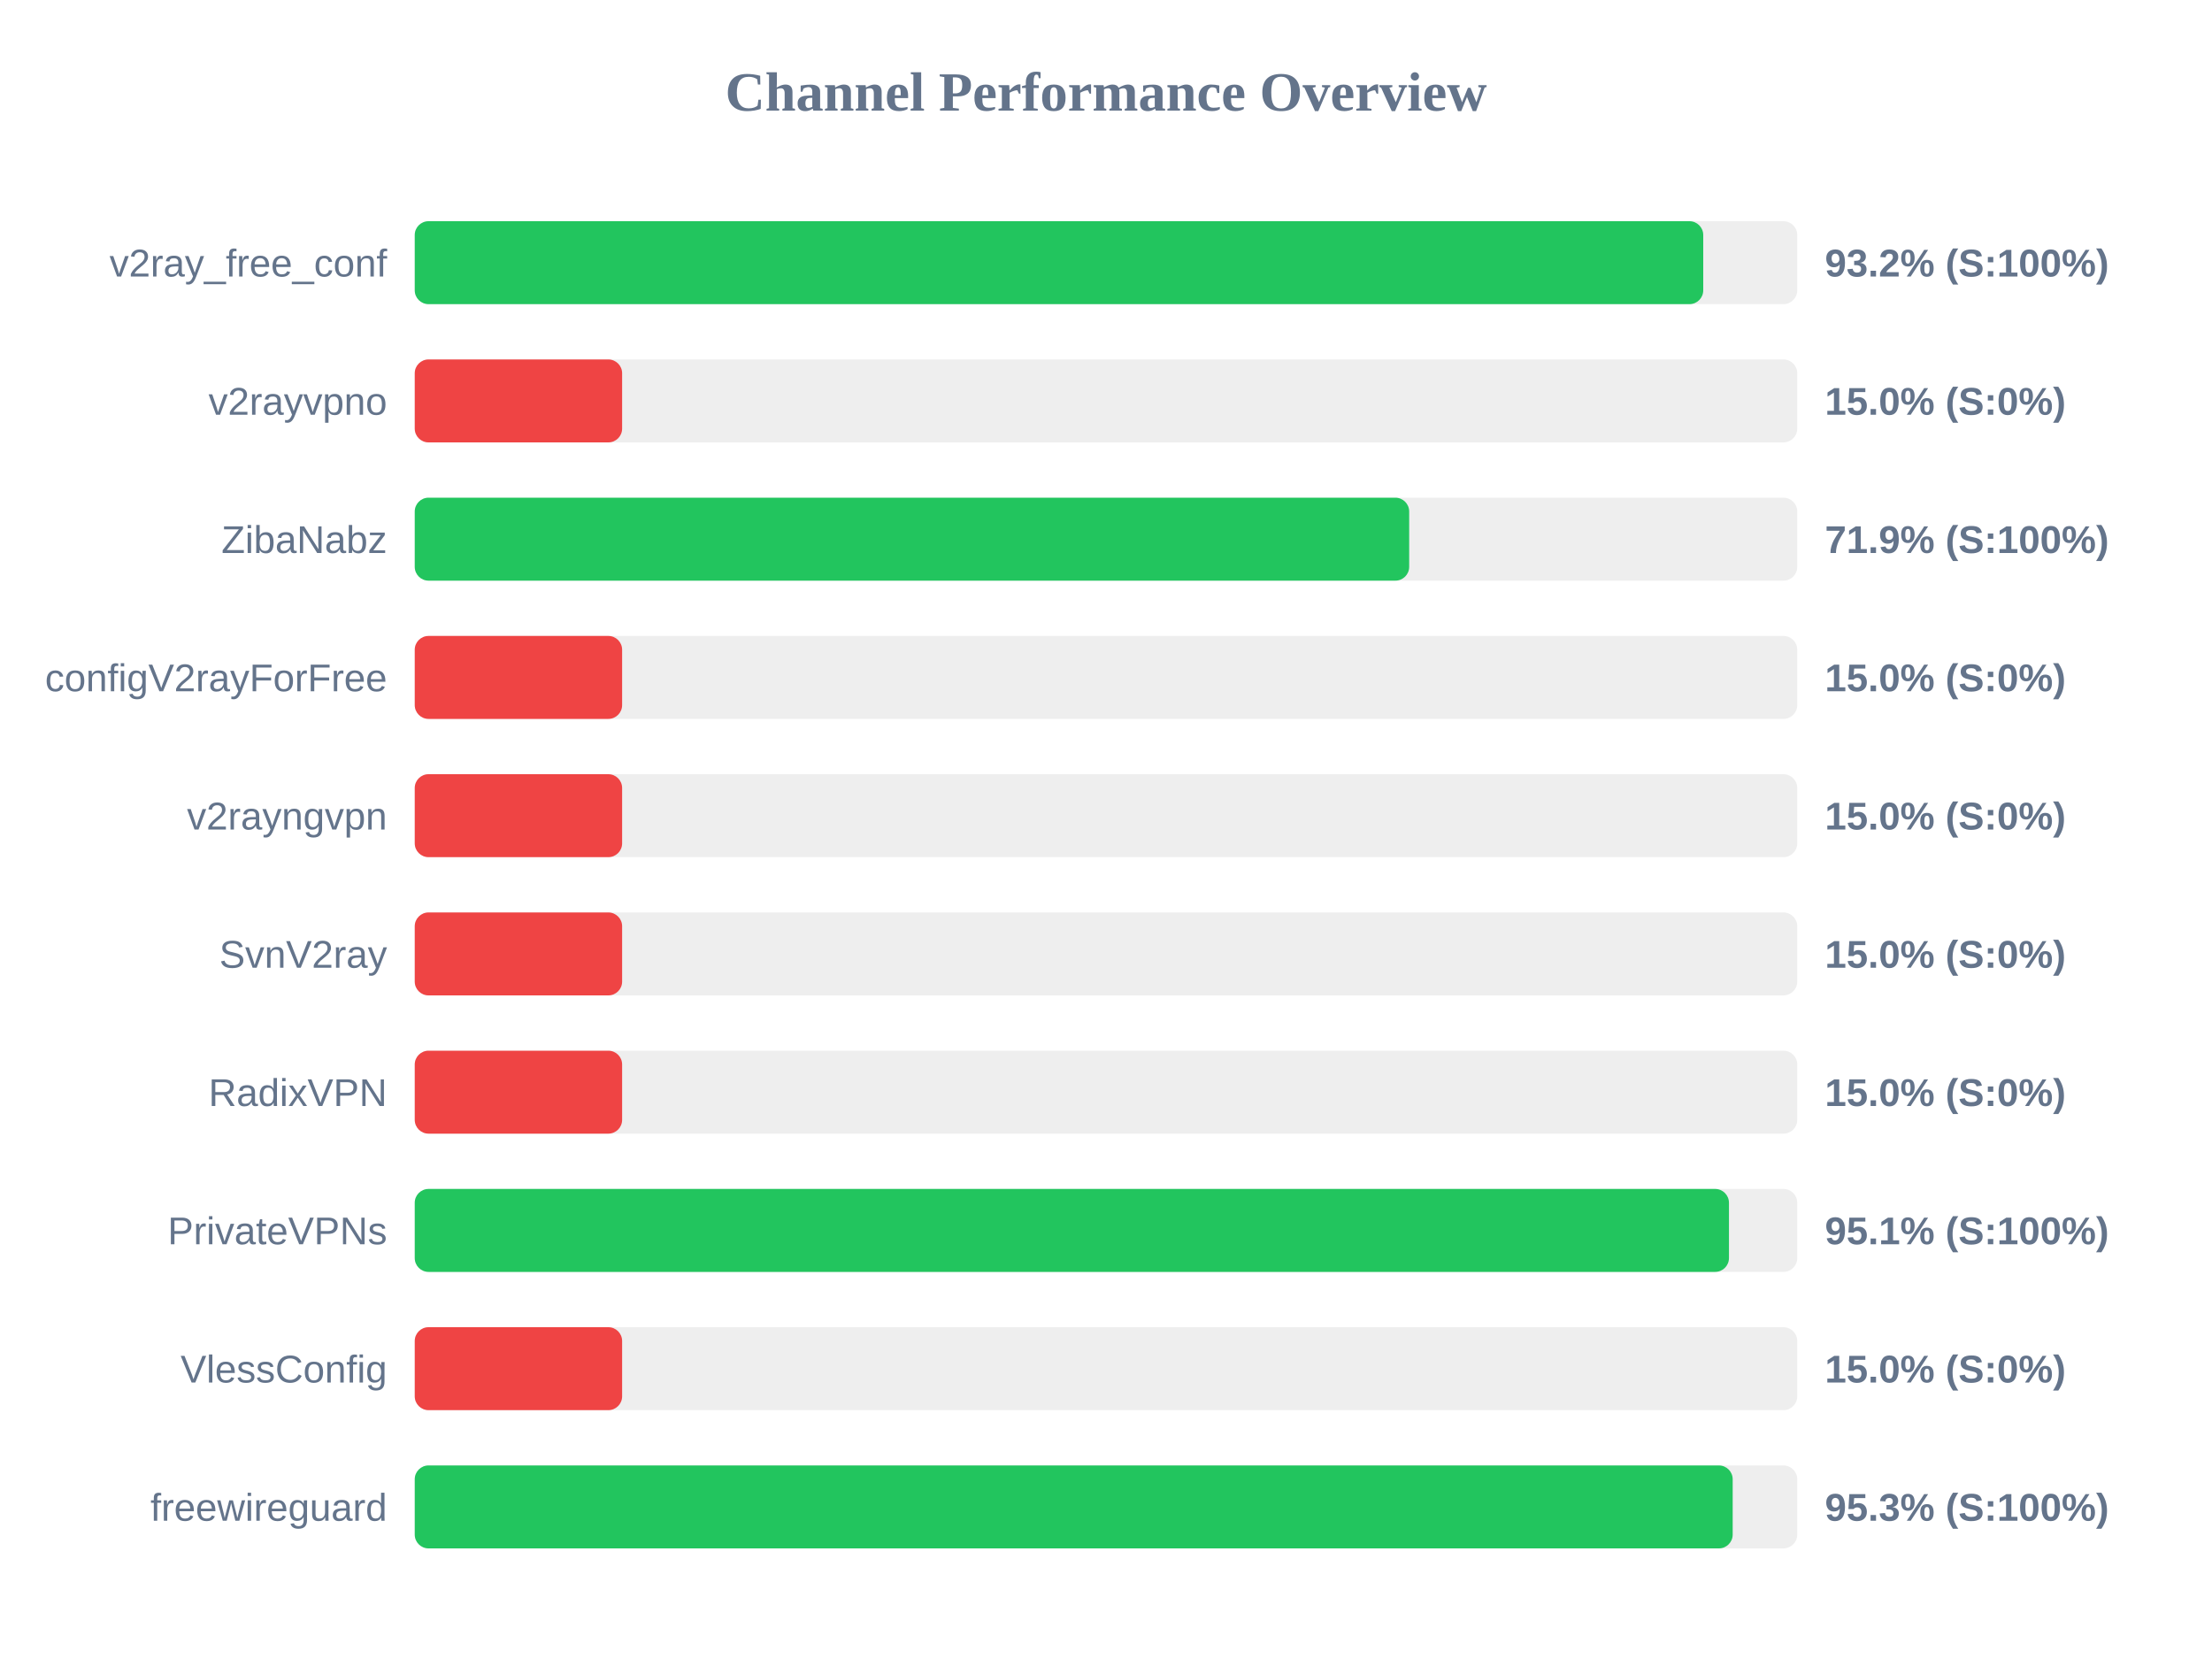
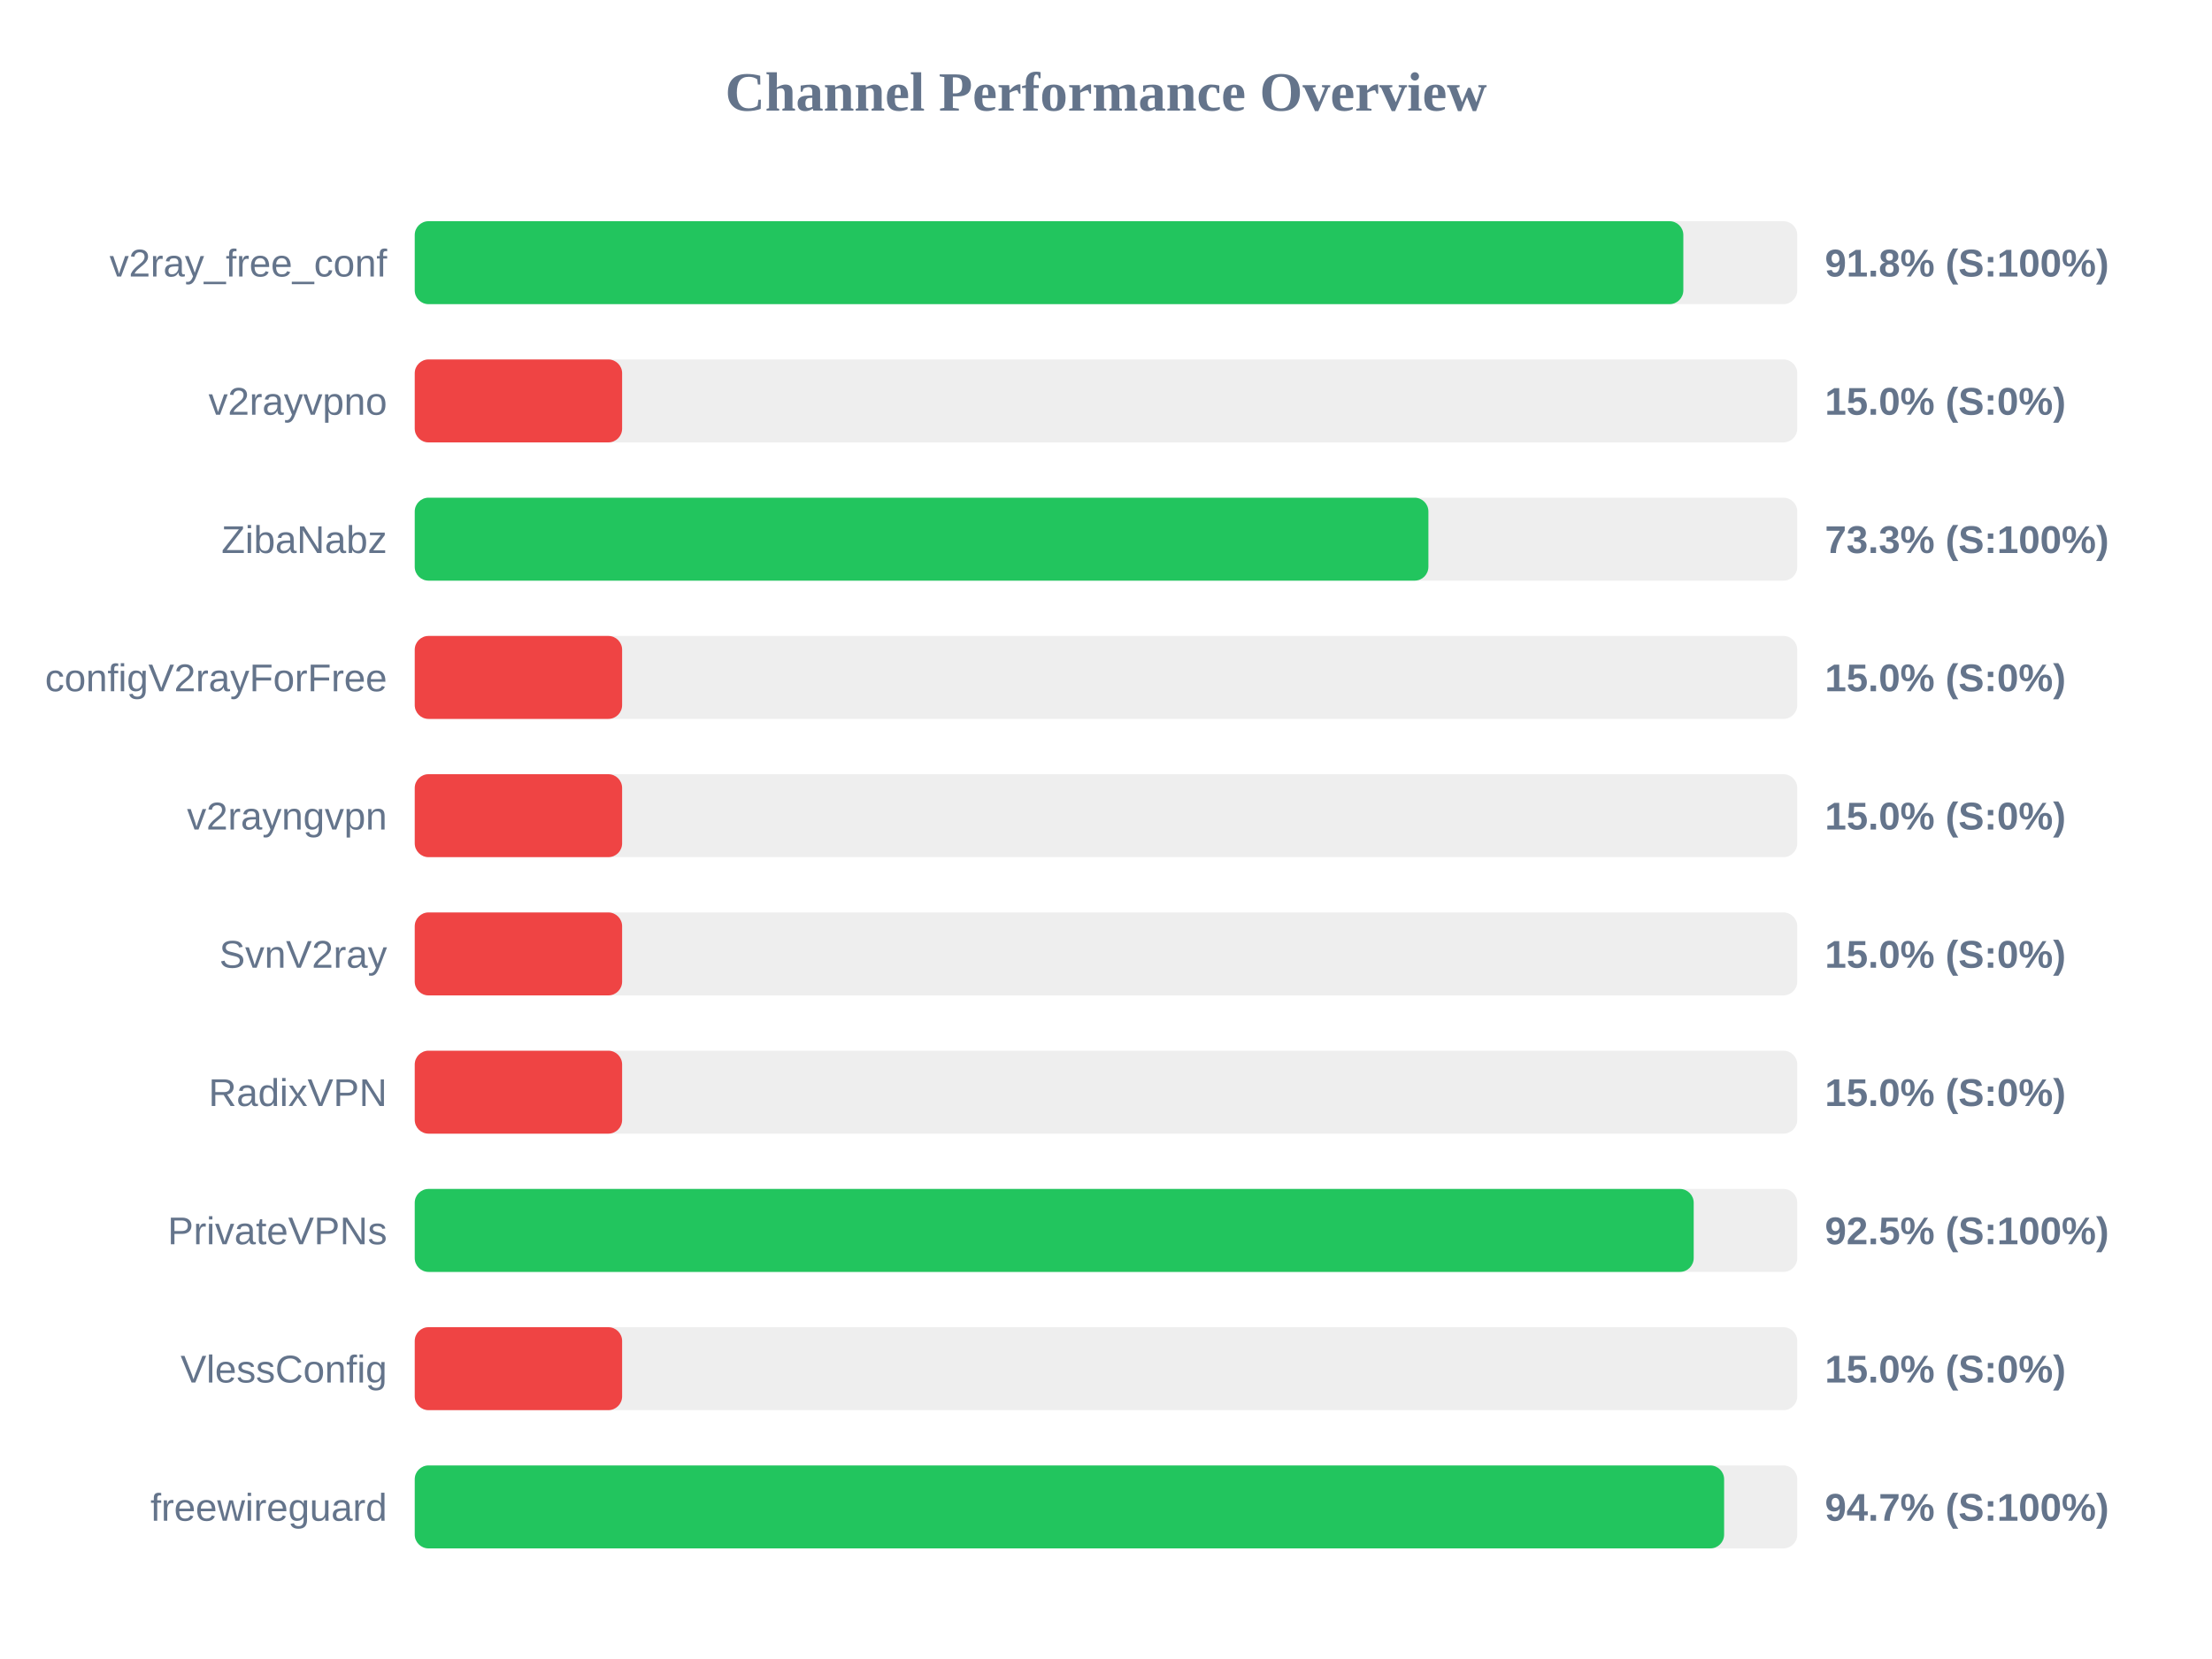
<svg xmlns="http://www.w3.org/2000/svg" width="800" height="600" version="1.1">
  <style>
        .row { font: 14px Arial; fill: #64748b; }
        .score { font: bold 14px Arial; fill: #64748b; }
    </style>
  <text x="400" y="40" text-anchor="middle" font-size="20px" font-weight="bold" fill="#64748b">Channel Performance Overview</text>
  <rect x="150" y="80" width="500" height="30" fill="#eee" rx="5" />
-   <rect x="150" y="80" width="466.0" height="30" fill="#22c55e" rx="5" />
+   <rect x="150" y="80" width="458.8" height="30" fill="#22c55e" rx="5" />
  <text x="140" y="100" text-anchor="end" class="row">v2ray_free_conf</text>
-   <text x="660" y="100" text-anchor="start" class="score">93.2% (S:100%)</text>
+   <text x="660" y="100" text-anchor="start" class="score">91.8% (S:100%)</text>
  <rect x="150" y="130" width="500" height="30" fill="#eee" rx="5" />
  <rect x="150" y="130" width="75.0" height="30" fill="#ef4444" rx="5" />
  <text x="140" y="150" text-anchor="end" class="row">v2rayvpno</text>
  <text x="660" y="150" text-anchor="start" class="score">15.0% (S:0%)</text>
  <rect x="150" y="180" width="500" height="30" fill="#eee" rx="5" />
-   <rect x="150" y="180" width="359.65" height="30" fill="#22c55e" rx="5" />
+   <rect x="150" y="180" width="366.6" height="30" fill="#22c55e" rx="5" />
  <text x="140" y="200" text-anchor="end" class="row">ZibaNabz</text>
-   <text x="660" y="200" text-anchor="start" class="score">71.9% (S:100%)</text>
+   <text x="660" y="200" text-anchor="start" class="score">73.3% (S:100%)</text>
  <rect x="150" y="230" width="500" height="30" fill="#eee" rx="5" />
  <rect x="150" y="230" width="75.0" height="30" fill="#ef4444" rx="5" />
  <text x="140" y="250" text-anchor="end" class="row">configV2rayForFree</text>
  <text x="660" y="250" text-anchor="start" class="score">15.0% (S:0%)</text>
  <rect x="150" y="280" width="500" height="30" fill="#eee" rx="5" />
  <rect x="150" y="280" width="75.0" height="30" fill="#ef4444" rx="5" />
  <text x="140" y="300" text-anchor="end" class="row">v2rayngvpn</text>
  <text x="660" y="300" text-anchor="start" class="score">15.0% (S:0%)</text>
  <rect x="150" y="330" width="500" height="30" fill="#eee" rx="5" />
  <rect x="150" y="330" width="75.0" height="30" fill="#ef4444" rx="5" />
  <text x="140" y="350" text-anchor="end" class="row">SvnV2ray</text>
  <text x="660" y="350" text-anchor="start" class="score">15.0% (S:0%)</text>
  <rect x="150" y="380" width="500" height="30" fill="#eee" rx="5" />
  <rect x="150" y="380" width="75.0" height="30" fill="#ef4444" rx="5" />
  <text x="140" y="400" text-anchor="end" class="row">RadixVPN</text>
  <text x="660" y="400" text-anchor="start" class="score">15.0% (S:0%)</text>
  <rect x="150" y="430" width="500" height="30" fill="#eee" rx="5" />
-   <rect x="150" y="430" width="475.3" height="30" fill="#22c55e" rx="5" />
+   <rect x="150" y="430" width="462.55" height="30" fill="#22c55e" rx="5" />
  <text x="140" y="450" text-anchor="end" class="row">PrivateVPNs</text>
-   <text x="660" y="450" text-anchor="start" class="score">95.1% (S:100%)</text>
+   <text x="660" y="450" text-anchor="start" class="score">92.5% (S:100%)</text>
  <rect x="150" y="480" width="500" height="30" fill="#eee" rx="5" />
  <rect x="150" y="480" width="75.0" height="30" fill="#ef4444" rx="5" />
  <text x="140" y="500" text-anchor="end" class="row">VlessConfig</text>
  <text x="660" y="500" text-anchor="start" class="score">15.0% (S:0%)</text>
  <rect x="150" y="530" width="500" height="30" fill="#eee" rx="5" />
-   <rect x="150" y="530" width="476.65" height="30" fill="#22c55e" rx="5" />
+   <rect x="150" y="530" width="473.55" height="30" fill="#22c55e" rx="5" />
  <text x="140" y="550" text-anchor="end" class="row">freewireguard</text>
-   <text x="660" y="550" text-anchor="start" class="score">95.3% (S:100%)</text>
+   <text x="660" y="550" text-anchor="start" class="score">94.7% (S:100%)</text>
</svg>
